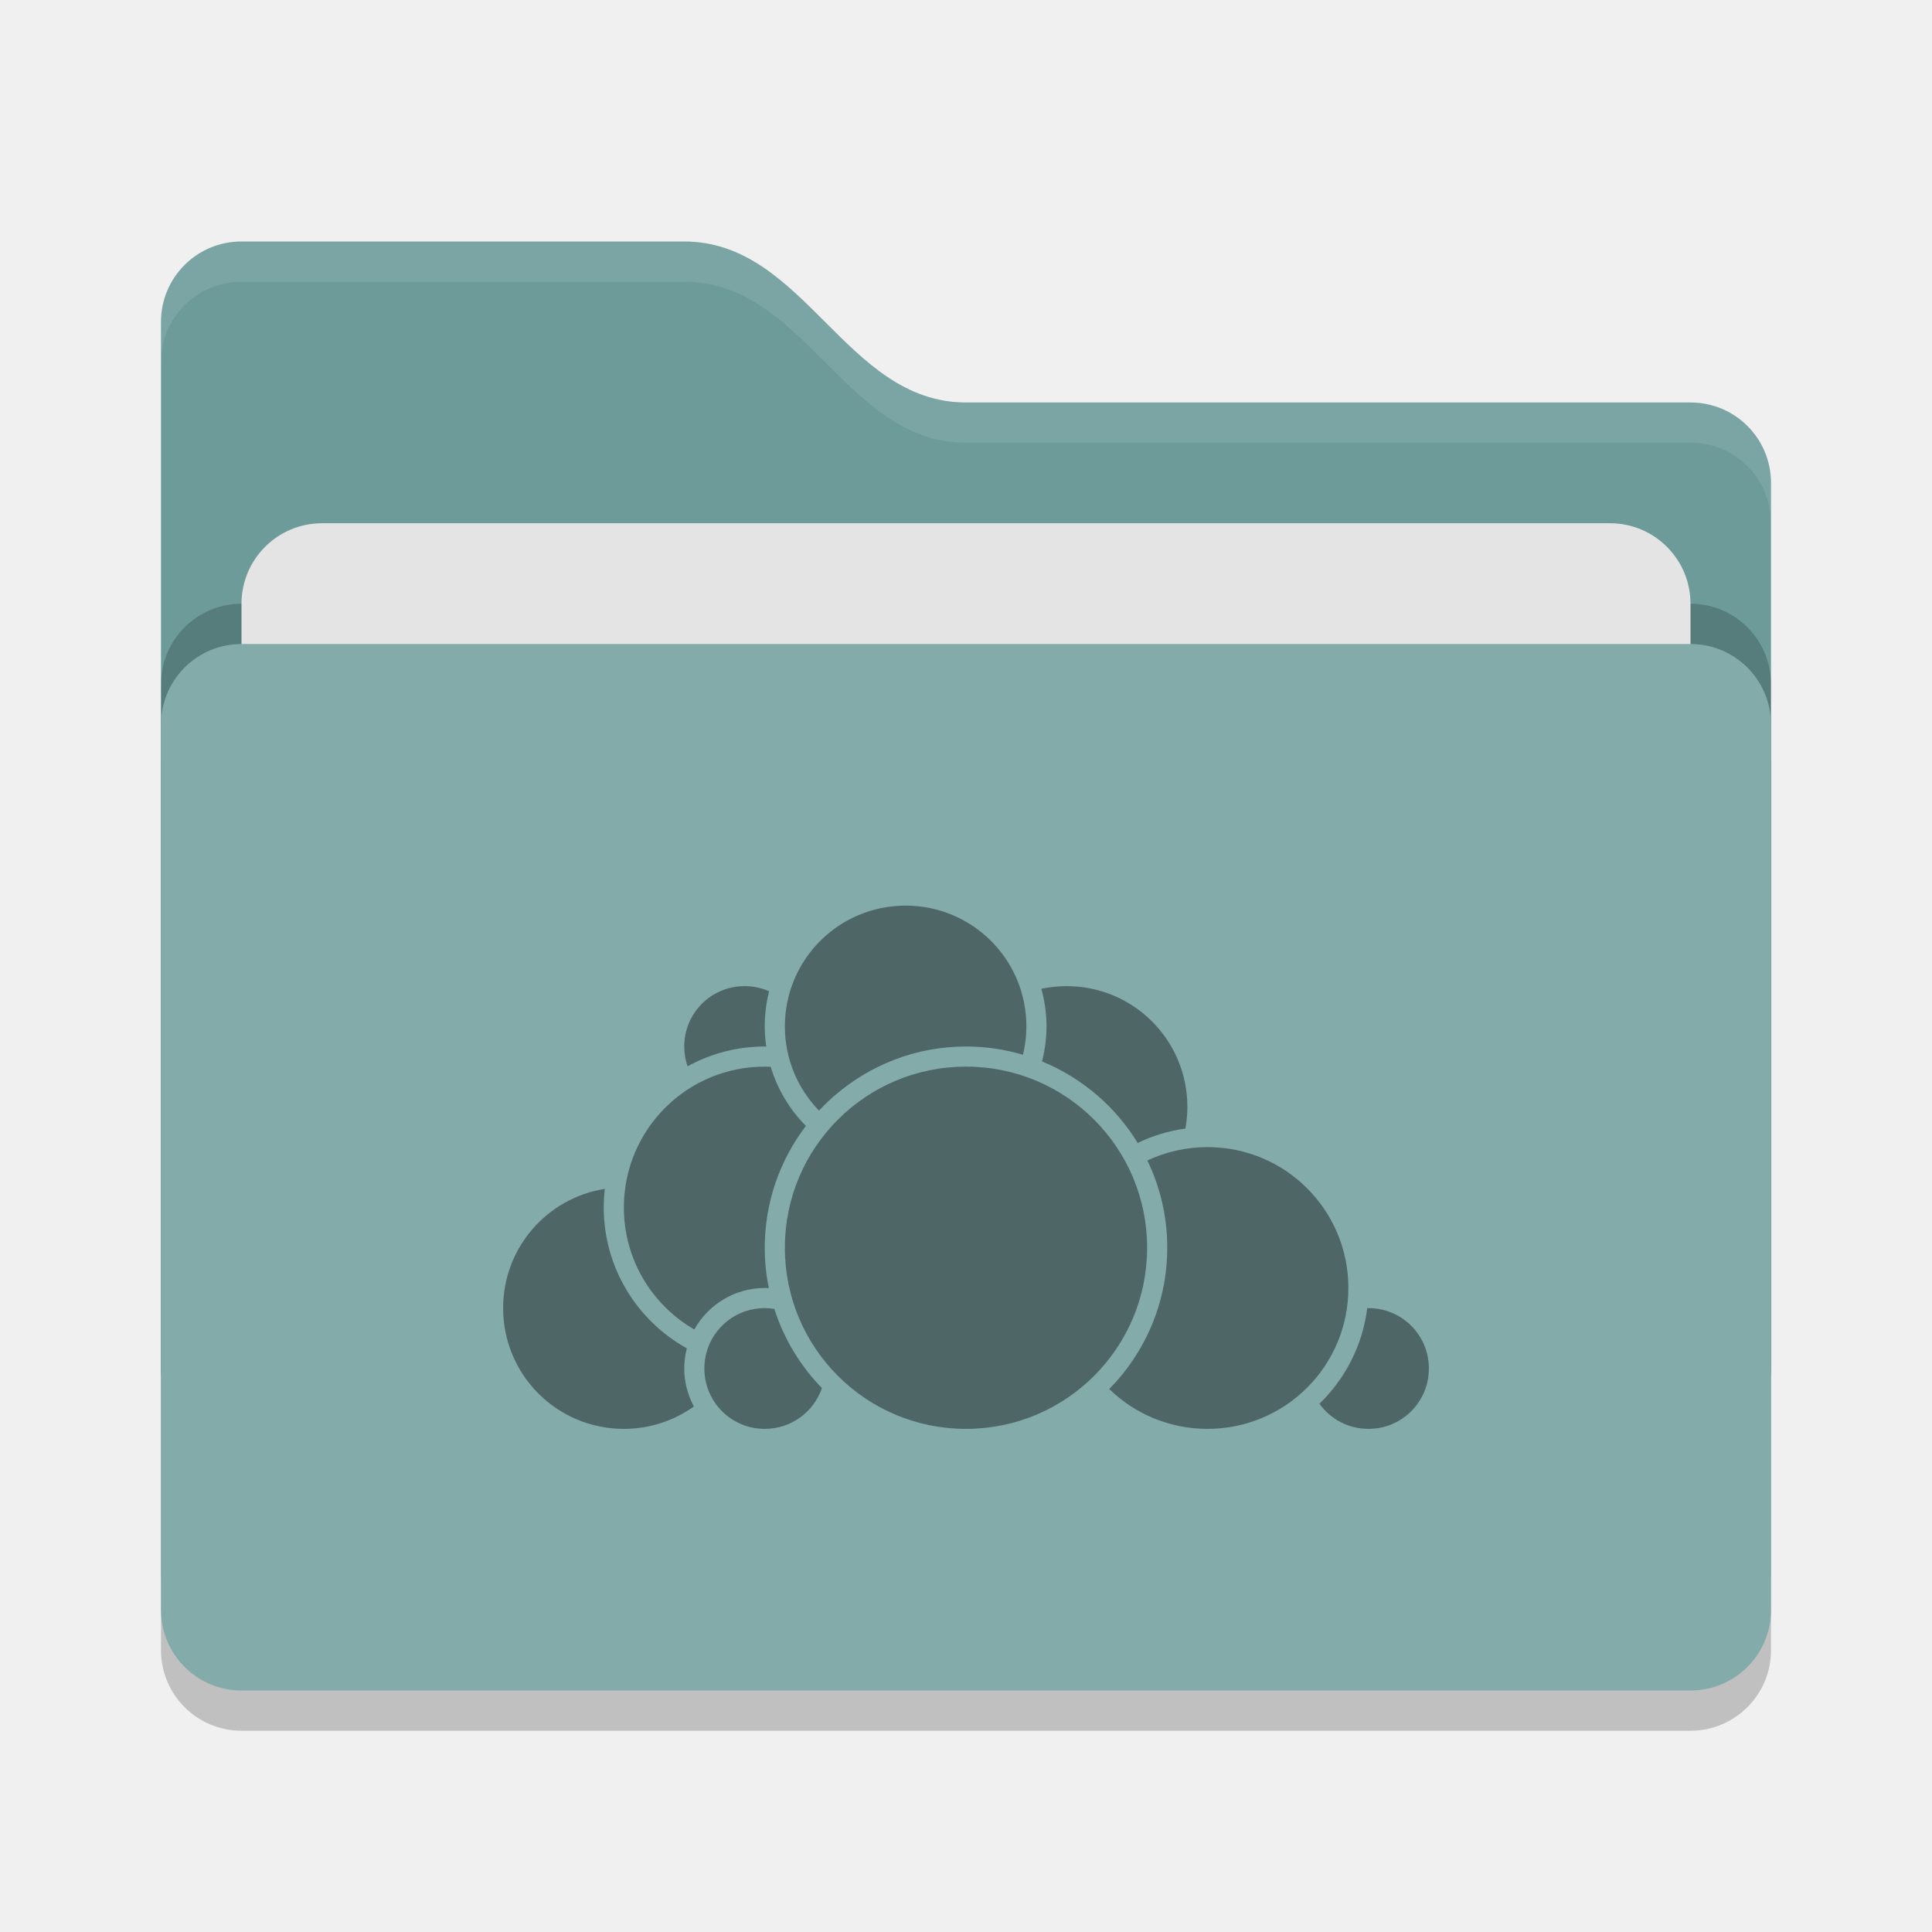
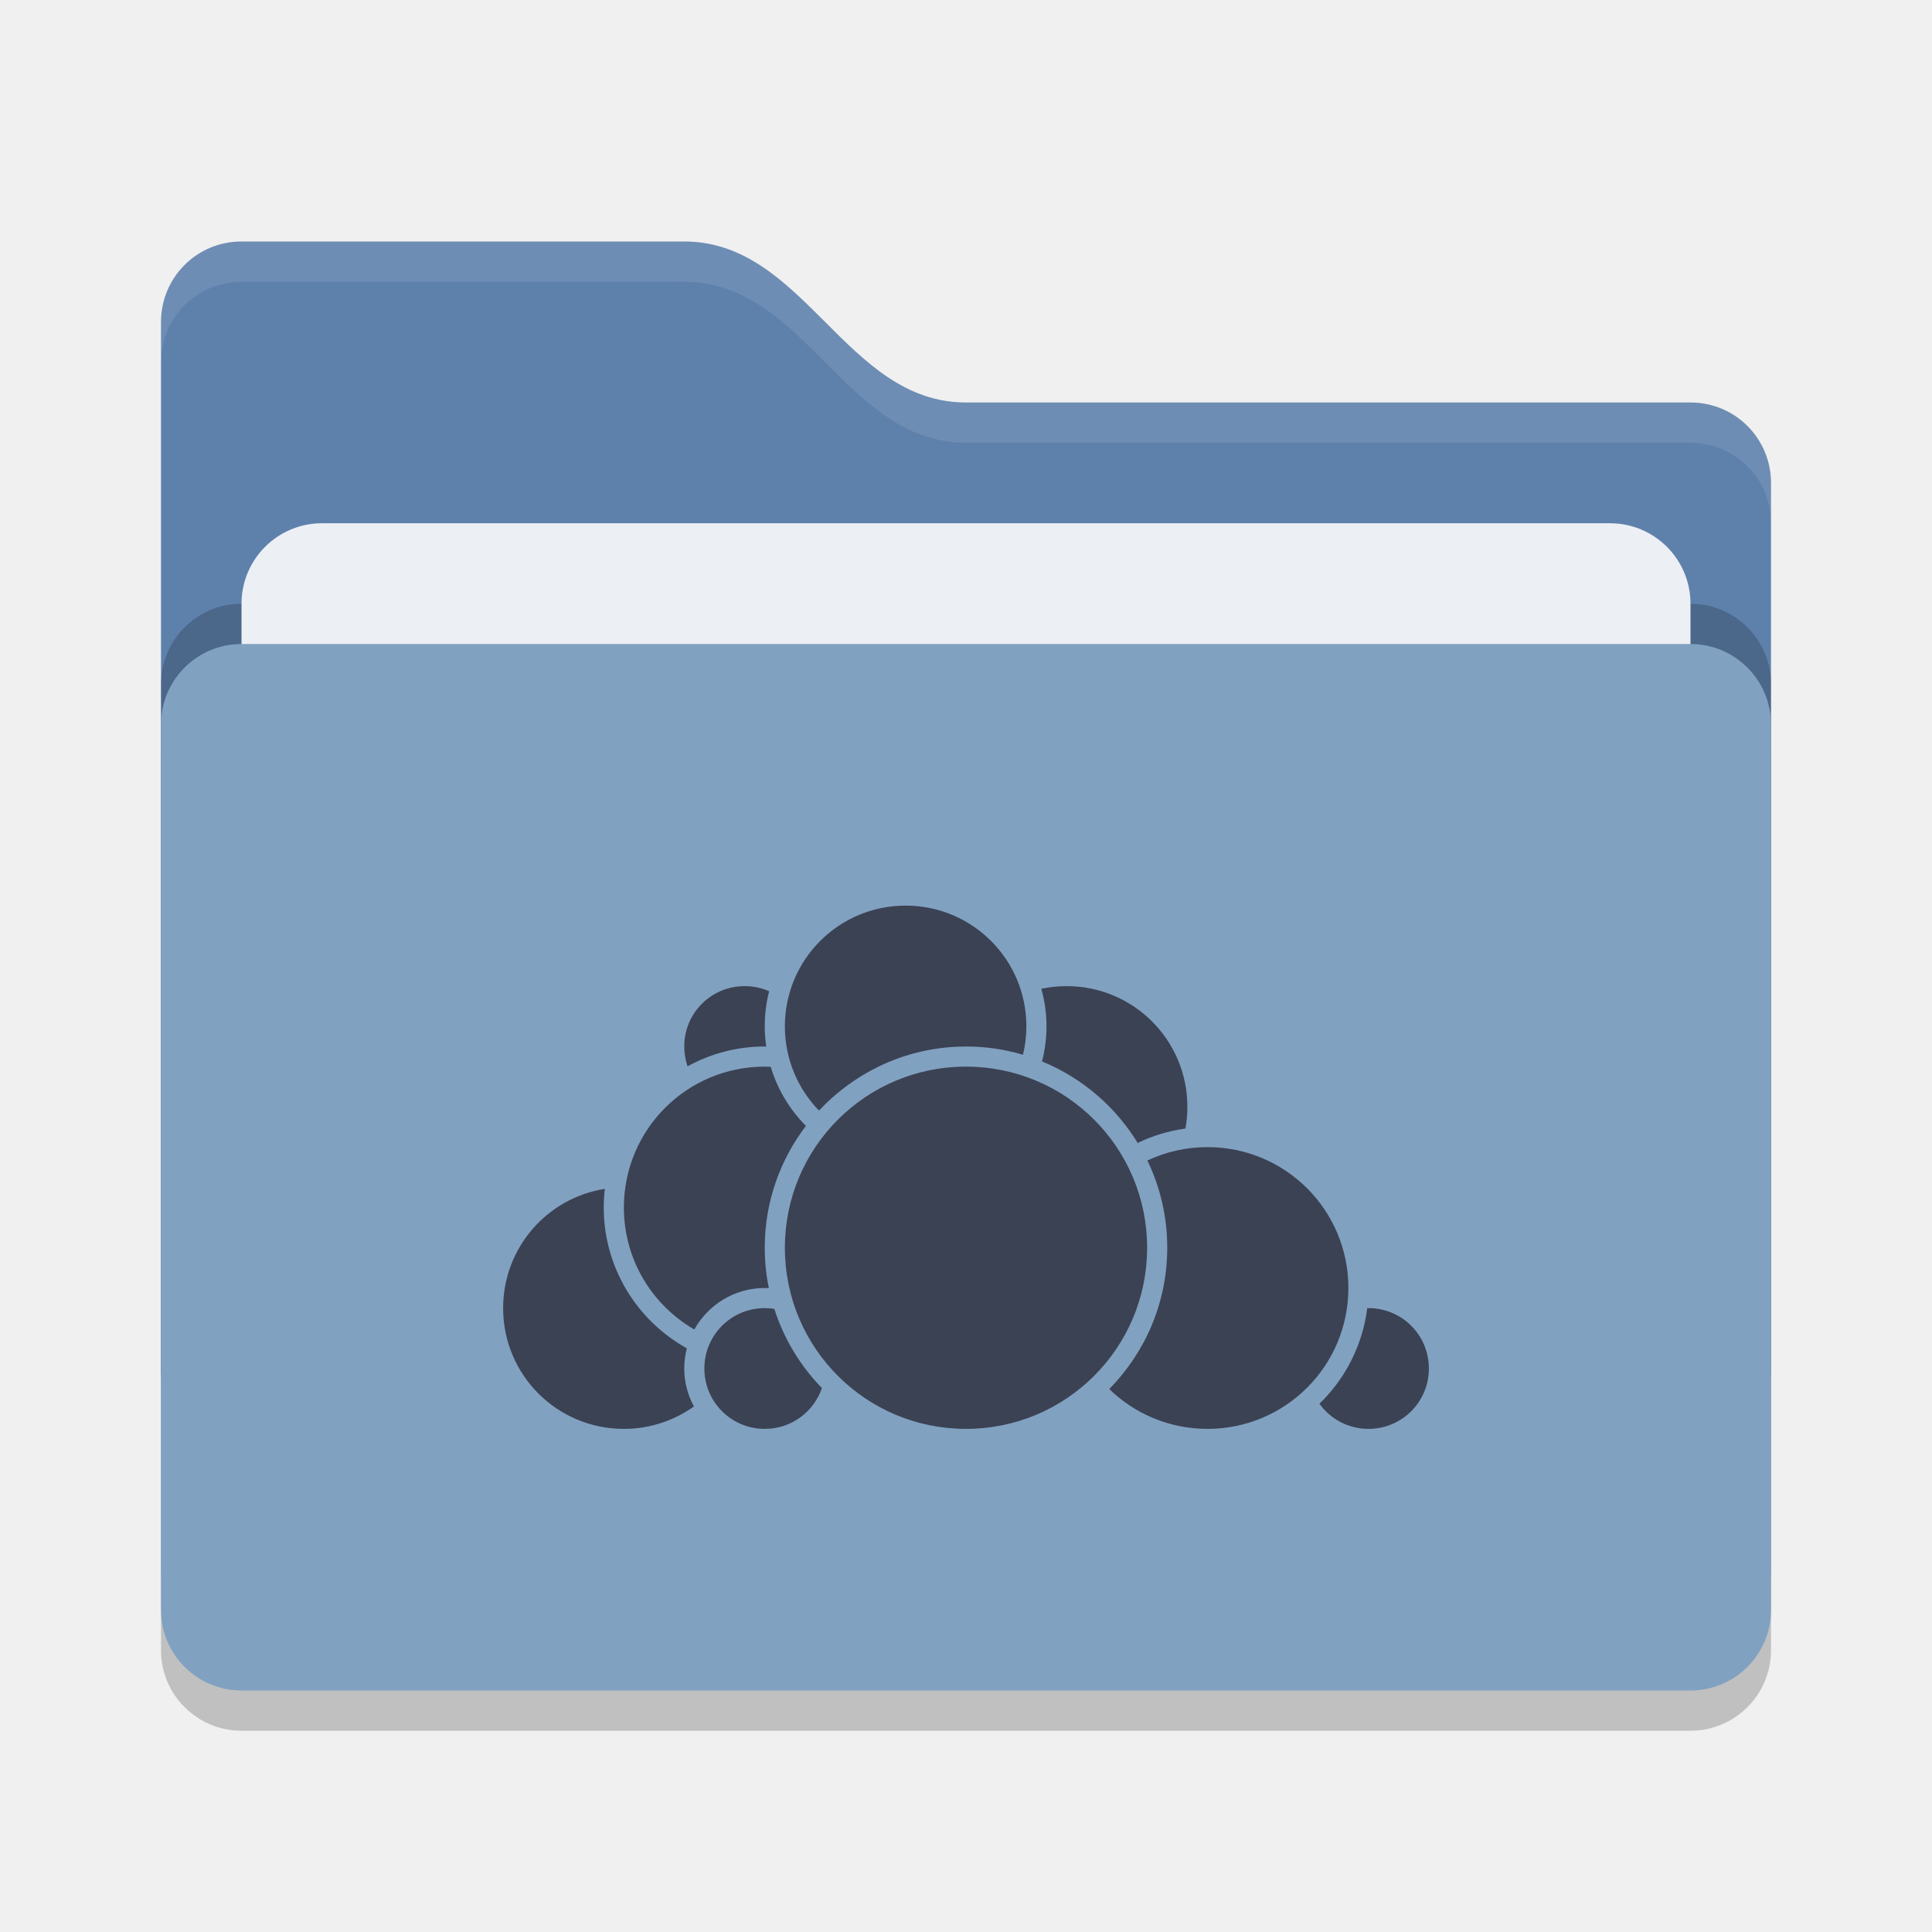
<svg xmlns="http://www.w3.org/2000/svg" width="48" height="48" version="1">
  <rect style="opacity:0.2" width="40" height="26" x="4" y="17" rx="2" ry="2" />
-   <path style="fill:#6c9b9a" d="M 4,34 C 4,35.108 4.892,36 6,36 H 42 C 43.108,36 44,35.108 44,34 V 12 C 44,10.892 43.108,10 42,10 H 24 C 21,10 20,6 17,6 H 6 C 4.892,6 4,6.892 4,8" />
+   <path style="fill:#5e81ac" d="M 4,34 C 4,35.108 4.892,36 6,36 H 42 C 43.108,36 44,35.108 44,34 V 12 C 44,10.892 43.108,10 42,10 H 24 C 21,10 20,6 17,6 H 6 C 4.892,6 4,6.892 4,8" />
  <rect style="opacity:0.2" width="40" height="26" x="4" y="15" rx="2" ry="2" />
-   <rect style="fill:#e4e4e4" width="36" height="16" x="6" y="13" rx="2" ry="2" />
-   <rect style="fill:#82abaa" width="40" height="26" x="4" y="16" rx="2" ry="2" />
-   <path style="fill:#4e6766" d="M 22.5 22.5 C 20.84 22.5 19.5 23.84 19.5 25.5 C 19.5 26.315 19.823 27.052 20.348 27.592 C 20.391 27.546 20.436 27.501 20.48 27.457 C 20.502 27.436 20.523 27.414 20.545 27.393 C 20.591 27.348 20.638 27.304 20.686 27.262 C 20.687 27.26 20.69 27.259 20.691 27.258 C 20.709 27.242 20.728 27.227 20.746 27.211 C 21.621 26.458 22.757 26 24 26 C 24.492 26 24.967 26.072 25.416 26.205 C 25.47 25.979 25.5 25.743 25.5 25.5 C 25.5 23.84 24.16 22.5 22.5 22.5 z M 18.5 24.5 C 17.669 24.5 17 25.169 17 26 C 17 26.173 17.029 26.338 17.082 26.492 C 17.652 26.179 18.305 26 19 26 C 19.012 26 19.025 26 19.037 26 C 19.014 25.837 19 25.67 19 25.5 C 19 25.199 19.037 24.906 19.109 24.627 C 18.924 24.545 18.717 24.5 18.5 24.5 z M 26.5 24.5 C 26.284 24.5 26.074 24.523 25.871 24.566 C 25.954 24.864 26 25.176 26 25.5 C 26 25.801 25.96 26.092 25.889 26.371 C 26.895 26.783 27.738 27.513 28.291 28.438 C 28.283 28.424 28.276 28.408 28.268 28.395 C 28.635 28.217 29.033 28.097 29.451 28.039 C 29.483 27.864 29.5 27.684 29.5 27.5 C 29.5 25.84 28.16 24.5 26.5 24.5 z M 19 26.5 C 17.064 26.5 15.5 28.064 15.5 30 C 15.5 31.298 16.204 32.427 17.25 33.031 C 17.592 32.417 18.249 32 19 32 C 19.034 32 19.068 32 19.102 32.002 C 19.035 31.678 19 31.343 19 31 C 19 29.863 19.382 28.813 20.023 27.973 C 19.62 27.568 19.316 27.065 19.148 26.504 C 19.099 26.502 19.05 26.5 19 26.5 z M 24 26.5 C 21.512 26.5 19.5 28.512 19.5 31 C 19.5 33.488 21.512 35.5 24 35.5 C 26.488 35.5 28.5 33.488 28.5 31 C 28.5 28.512 26.488 26.5 24 26.5 z M 30 28.5 C 29.465 28.5 28.959 28.619 28.506 28.832 C 28.823 29.488 29 30.223 29 31 C 29 32.367 28.449 33.607 27.559 34.51 C 28.189 35.123 29.05 35.5 30 35.5 C 31.936 35.5 33.5 33.936 33.5 32 C 33.5 30.064 31.936 28.5 30 28.5 z M 15.027 29.537 C 13.593 29.763 12.5 31.001 12.5 32.5 C 12.5 34.16 13.84 35.5 15.5 35.5 C 16.15 35.5 16.75 35.293 17.24 34.943 C 17.088 34.662 17 34.341 17 34 C 17 33.826 17.023 33.659 17.064 33.498 C 15.834 32.816 15 31.504 15 30 C 15 29.843 15.009 29.689 15.027 29.537 z M 19 32.5 C 18.169 32.5 17.5 33.169 17.5 34 C 17.5 34.831 18.169 35.5 19 35.5 C 19.661 35.5 20.219 35.077 20.42 34.486 C 19.885 33.937 19.477 33.266 19.238 32.52 C 19.161 32.507 19.081 32.5 19 32.5 z M 33.969 32.5 C 33.853 33.427 33.42 34.257 32.781 34.875 C 33.053 35.254 33.496 35.5 34 35.5 C 34.831 35.5 35.5 34.831 35.5 34 C 35.5 33.169 34.831 32.5 34 32.5 C 33.99 32.5 33.979 32.5 33.969 32.5 z" />
+   <rect style="fill:#eceff4" width="36" height="16" x="6" y="13" rx="2" ry="2" />
+   <rect style="fill:#81a1c1" width="40" height="26" x="4" y="16" rx="2" ry="2" />
+   <path style="fill:#3b4253" d="M 22.5 22.5 C 20.84 22.5 19.5 23.84 19.5 25.5 C 19.5 26.315 19.823 27.052 20.348 27.592 C 20.391 27.546 20.436 27.501 20.48 27.457 C 20.502 27.436 20.523 27.414 20.545 27.393 C 20.591 27.348 20.638 27.304 20.686 27.262 C 20.687 27.26 20.69 27.259 20.691 27.258 C 20.709 27.242 20.728 27.227 20.746 27.211 C 21.621 26.458 22.757 26 24 26 C 24.492 26 24.967 26.072 25.416 26.205 C 25.47 25.979 25.5 25.743 25.5 25.5 C 25.5 23.84 24.16 22.5 22.5 22.5 z M 18.5 24.5 C 17.669 24.5 17 25.169 17 26 C 17 26.173 17.029 26.338 17.082 26.492 C 17.652 26.179 18.305 26 19 26 C 19.012 26 19.025 26 19.037 26 C 19.014 25.837 19 25.67 19 25.5 C 19 25.199 19.037 24.906 19.109 24.627 C 18.924 24.545 18.717 24.5 18.5 24.5 z M 26.5 24.5 C 26.284 24.5 26.074 24.523 25.871 24.566 C 25.954 24.864 26 25.176 26 25.5 C 26 25.801 25.96 26.092 25.889 26.371 C 26.895 26.783 27.738 27.513 28.291 28.438 C 28.283 28.424 28.276 28.408 28.268 28.395 C 28.635 28.217 29.033 28.097 29.451 28.039 C 29.483 27.864 29.5 27.684 29.5 27.5 C 29.5 25.84 28.16 24.5 26.5 24.5 z M 19 26.5 C 17.064 26.5 15.5 28.064 15.5 30 C 15.5 31.298 16.204 32.427 17.25 33.031 C 17.592 32.417 18.249 32 19 32 C 19.034 32 19.068 32 19.102 32.002 C 19.035 31.678 19 31.343 19 31 C 19 29.863 19.382 28.813 20.023 27.973 C 19.62 27.568 19.316 27.065 19.148 26.504 C 19.099 26.502 19.05 26.5 19 26.5 z M 24 26.5 C 21.512 26.5 19.5 28.512 19.5 31 C 19.5 33.488 21.512 35.5 24 35.5 C 26.488 35.5 28.5 33.488 28.5 31 C 28.5 28.512 26.488 26.5 24 26.5 z M 30 28.5 C 29.465 28.5 28.959 28.619 28.506 28.832 C 28.823 29.488 29 30.223 29 31 C 29 32.367 28.449 33.607 27.559 34.51 C 28.189 35.123 29.05 35.5 30 35.5 C 31.936 35.5 33.5 33.936 33.5 32 C 33.5 30.064 31.936 28.5 30 28.5 z M 15.027 29.537 C 13.593 29.763 12.5 31.001 12.5 32.5 C 12.5 34.16 13.84 35.5 15.5 35.5 C 16.15 35.5 16.75 35.293 17.24 34.943 C 17.088 34.662 17 34.341 17 34 C 17 33.826 17.023 33.659 17.064 33.498 C 15.834 32.816 15 31.504 15 30 C 15 29.843 15.009 29.689 15.027 29.537 z M 19 32.5 C 18.169 32.5 17.5 33.169 17.5 34 C 17.5 34.831 18.169 35.5 19 35.5 C 19.661 35.5 20.219 35.077 20.42 34.486 C 19.885 33.937 19.477 33.266 19.238 32.52 C 19.161 32.507 19.081 32.5 19 32.5 z M 33.969 32.5 C 33.853 33.427 33.42 34.257 32.781 34.875 C 33.053 35.254 33.496 35.5 34 35.5 C 34.831 35.5 35.5 34.831 35.5 34 C 35.5 33.169 34.831 32.5 34 32.5 C 33.99 32.5 33.979 32.5 33.969 32.5 z" />
  <path style="opacity:0.1;fill:#ffffff" d="M 6,6 C 4.892,6 4,6.892 4,8 V 9 C 4,7.892 4.892,7 6,7 H 17 C 20,7 21,11 24,11 H 42 C 43.108,11 44,11.892 44,13 V 12 C 44,10.892 43.108,10 42,10 H 24 C 21,10 20,6 17,6 Z" />
</svg>
